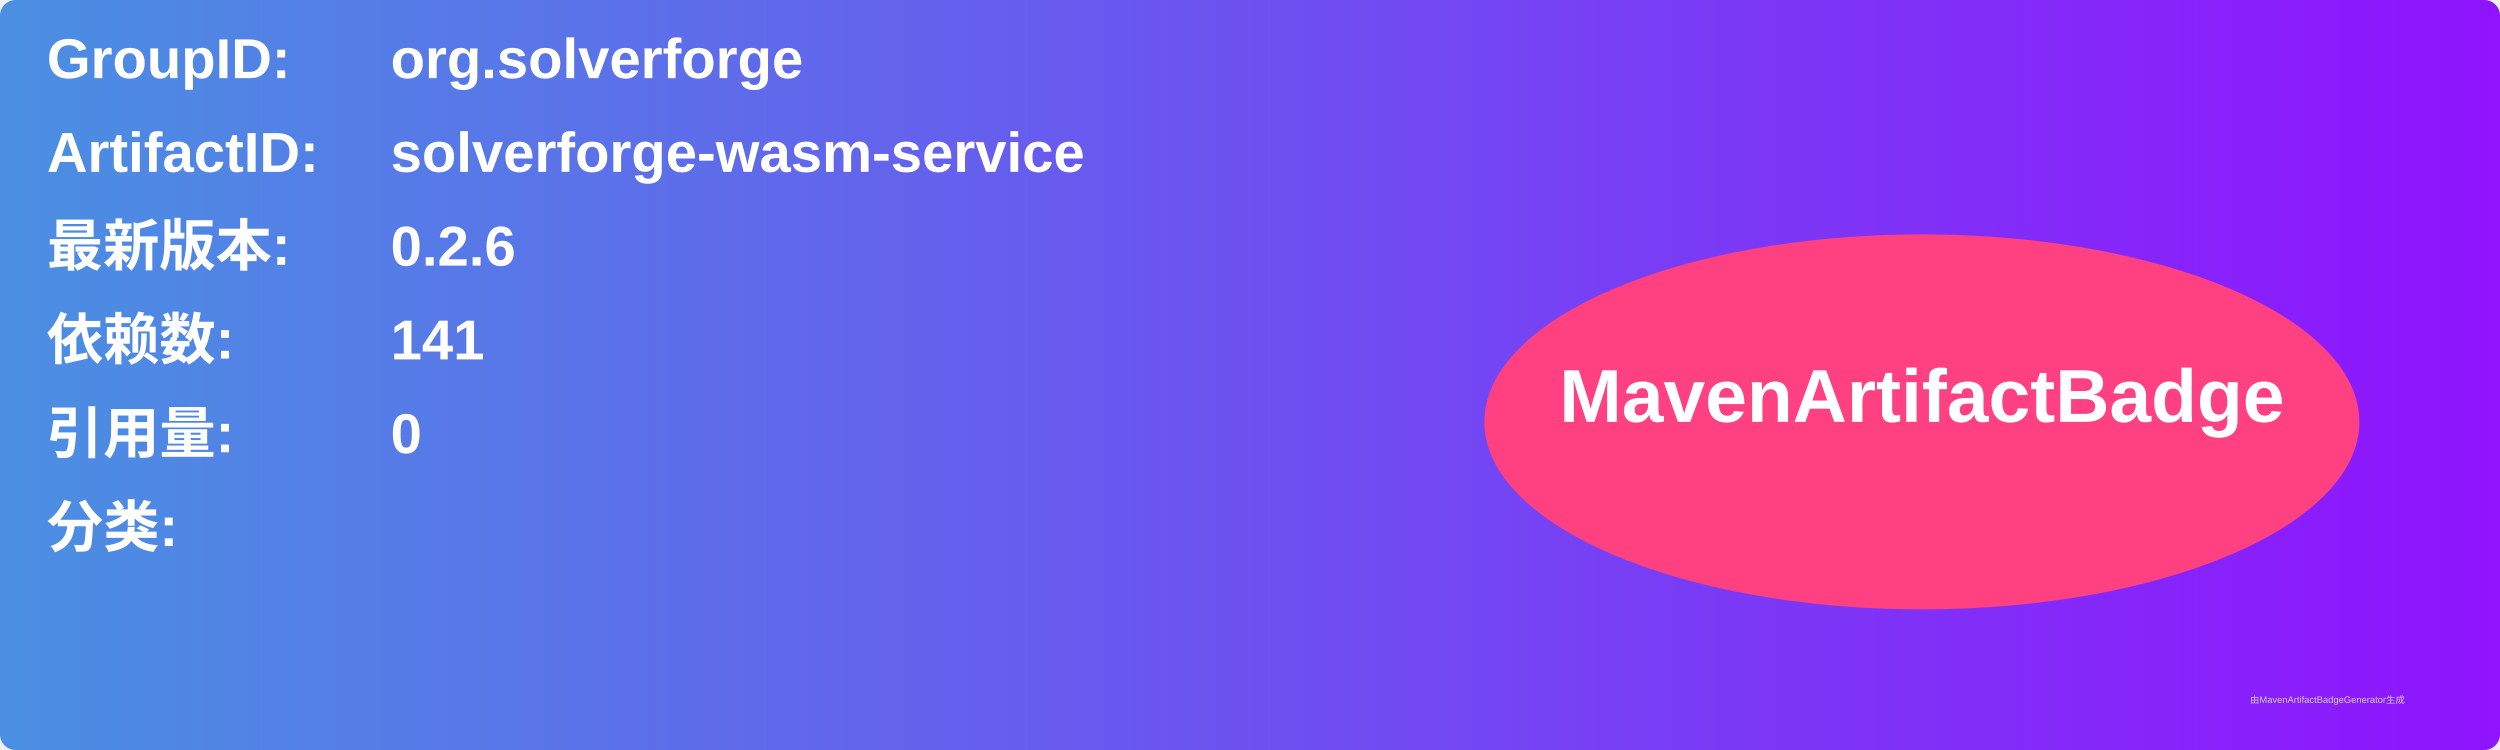
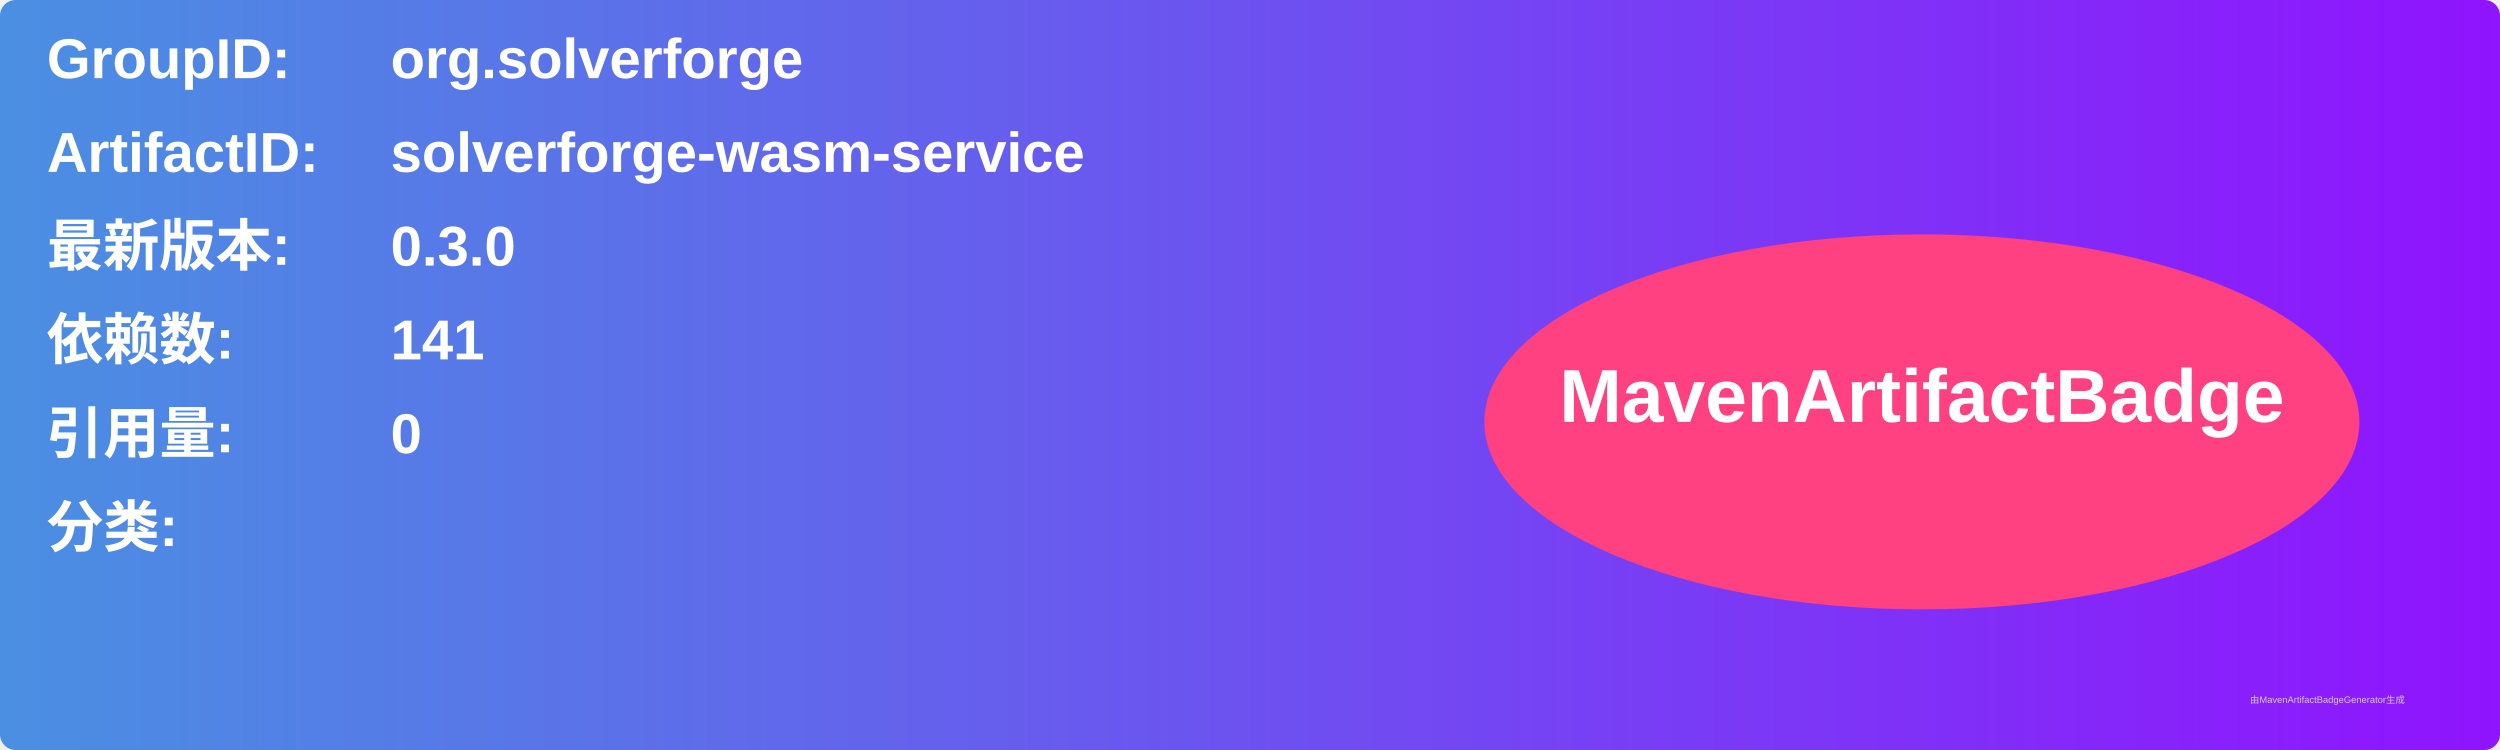
<svg xmlns="http://www.w3.org/2000/svg" width="800" height="240" viewBox="0 0 800 240">
  <linearGradient id="grad" x1="0%" y1="0%" x2="100%" y2="0%">
    <stop offset="0%" stop-color="#4a90e2" />
    <stop offset="100%" stop-color="#9013fe" />
  </linearGradient>
  <rect width="100%" height="100%" rx="5" ry="5" fill="url(#grad)" />
  <g transform="translate(15, 15)">
    <text x="0" y="10" font-family="Arial" font-size="18" fill="white" font-weight="bold" width="260">GroupID:</text>
    <text x="110" y="10" font-family="Arial" font-size="18" fill="white" font-weight="bold" width="460">org.solverforge</text>
    <text x="0" y="40" font-family="Arial" font-size="18" fill="white" font-weight="bold" width="260">ArtifactID:</text>
    <text x="110" y="40" font-family="Arial" font-size="18" fill="white" font-weight="bold" width="460">solverforge-wasm-service</text>
    <text x="0" y="70" font-family="Arial" font-size="18" fill="white" font-weight="bold">最新版本:</text>
    <text x="110" y="70" font-family="Arial" font-size="18" fill="white" font-weight="bold">
-       <tspan font-weight="bold">0.2.6</tspan>
+       <tspan font-weight="bold">0.3.0</tspan>
    </text>
    <text x="0" y="100" font-family="Arial" font-size="18" fill="white" font-weight="bold">依赖数: </text>
    <text x="110" y="100" font-family="Arial" font-size="18" fill="white">
      <tspan font-weight="bold">141</tspan>
    </text>
    <text x="0" y="130" font-family="Arial" font-size="18" fill="white" font-weight="bold">引用量: </text>
    <text x="110" y="130" font-family="Arial" font-size="18" fill="white">
      <tspan font-weight="bold">0</tspan>
    </text>
    <text x="0" y="160" font-family="Arial" font-size="18" fill="white" font-weight="bold">分类:</text>
    <text x="10" y="190" font-family="Arial" font-size="10" fill="white">
      <tspan font-weight="bold" />
    </text>
    <ellipse cx="600" cy="120" rx="140" ry="60" fill="#ff4081" />
    <text x="600" y="120" text-anchor="middle" font-family="Arial" font-size="24" fill="white" font-weight="bold">MavenArtifactBadge</text>
  </g>
  <text x="720" y="225" font-family="Arial" font-size="3" fill="#d0d0d0">由MavenArtifactBadgeGenerator生成</text>
</svg>
